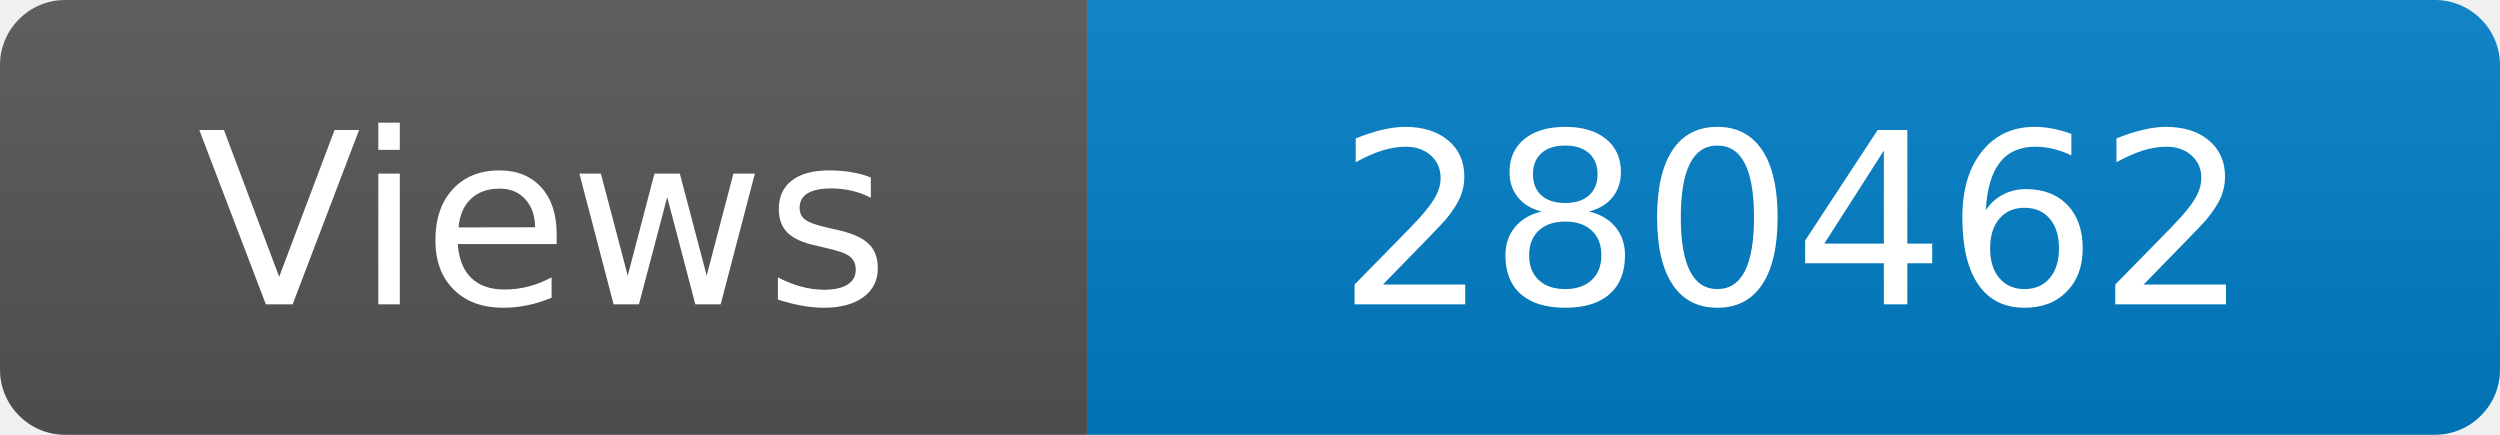
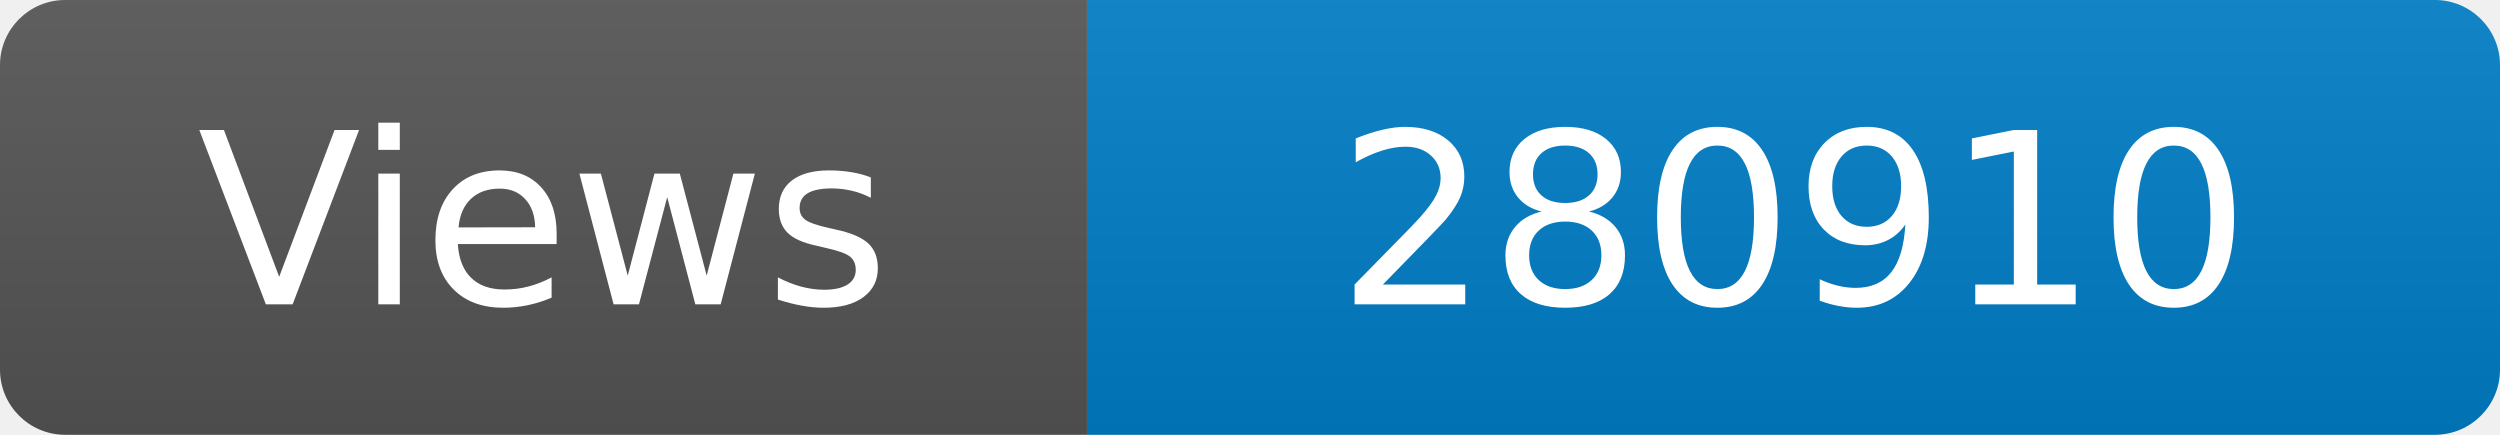
<svg xmlns="http://www.w3.org/2000/svg" width="115" height="20" role="img" aria-label="Maintained?: yes">
  <linearGradient id="s" x2="0" y2="100%">
    <stop offset="0" stop-color="#bbb" stop-opacity=".1" />
    <stop offset="1" stop-opacity=".1" />
  </linearGradient>
  <clipPath id="r">
    <rect width="115" height="20" rx="3" fill="#fff" />
  </clipPath>
  <g clip-path="url(#r)">
    <rect width="50" height="20" fill="#555" />
    <rect x="50" width="160" height="20" fill="#007ec6" />
    <rect width="115" height="20" fill="url(#s)" />
  </g>
  <g fill="#fff" text-anchor="middle" font-family="Verdana,Geneva,DejaVu Sans,sans-serif" font-size="110">
    <text x="250" y="140" transform="scale(.1)" fill="#fff">Views</text>
-     <text x="825" y="140" transform="scale(.1)" fill="#fff">280462</text>
+     <text x="825" y="140" transform="scale(.1)" fill="#fff">280910</text>
  </g>
</svg>
